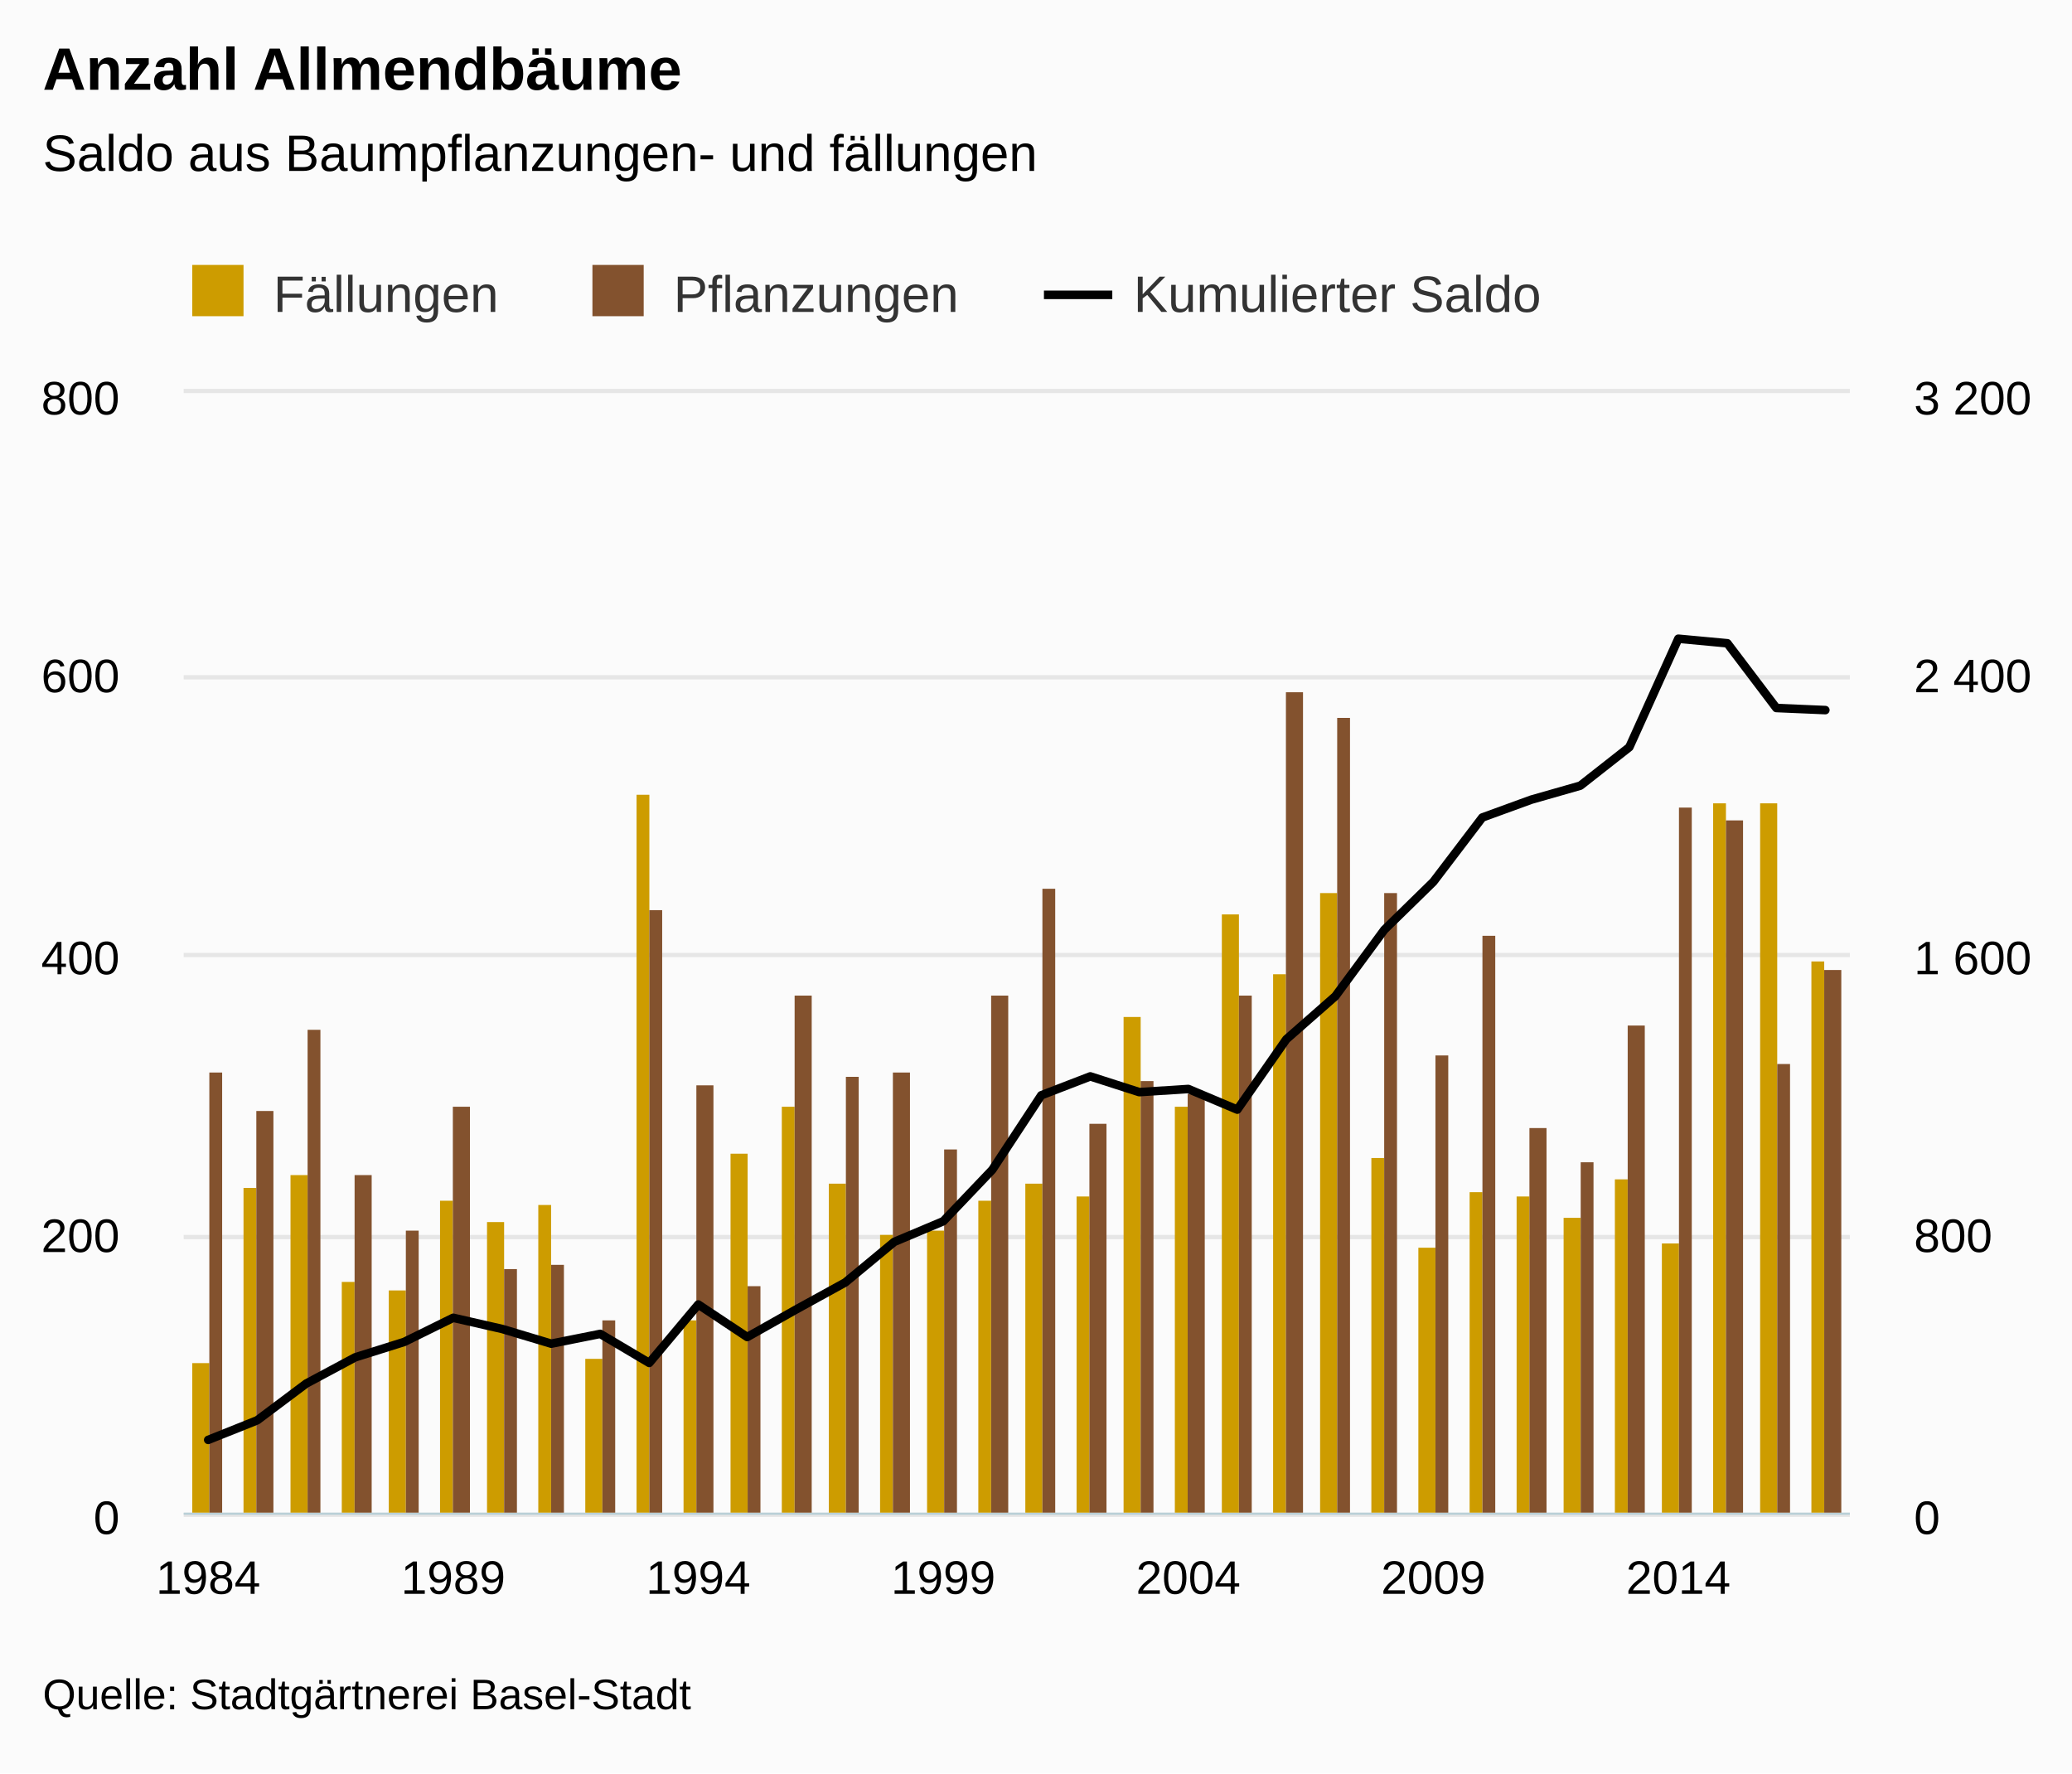
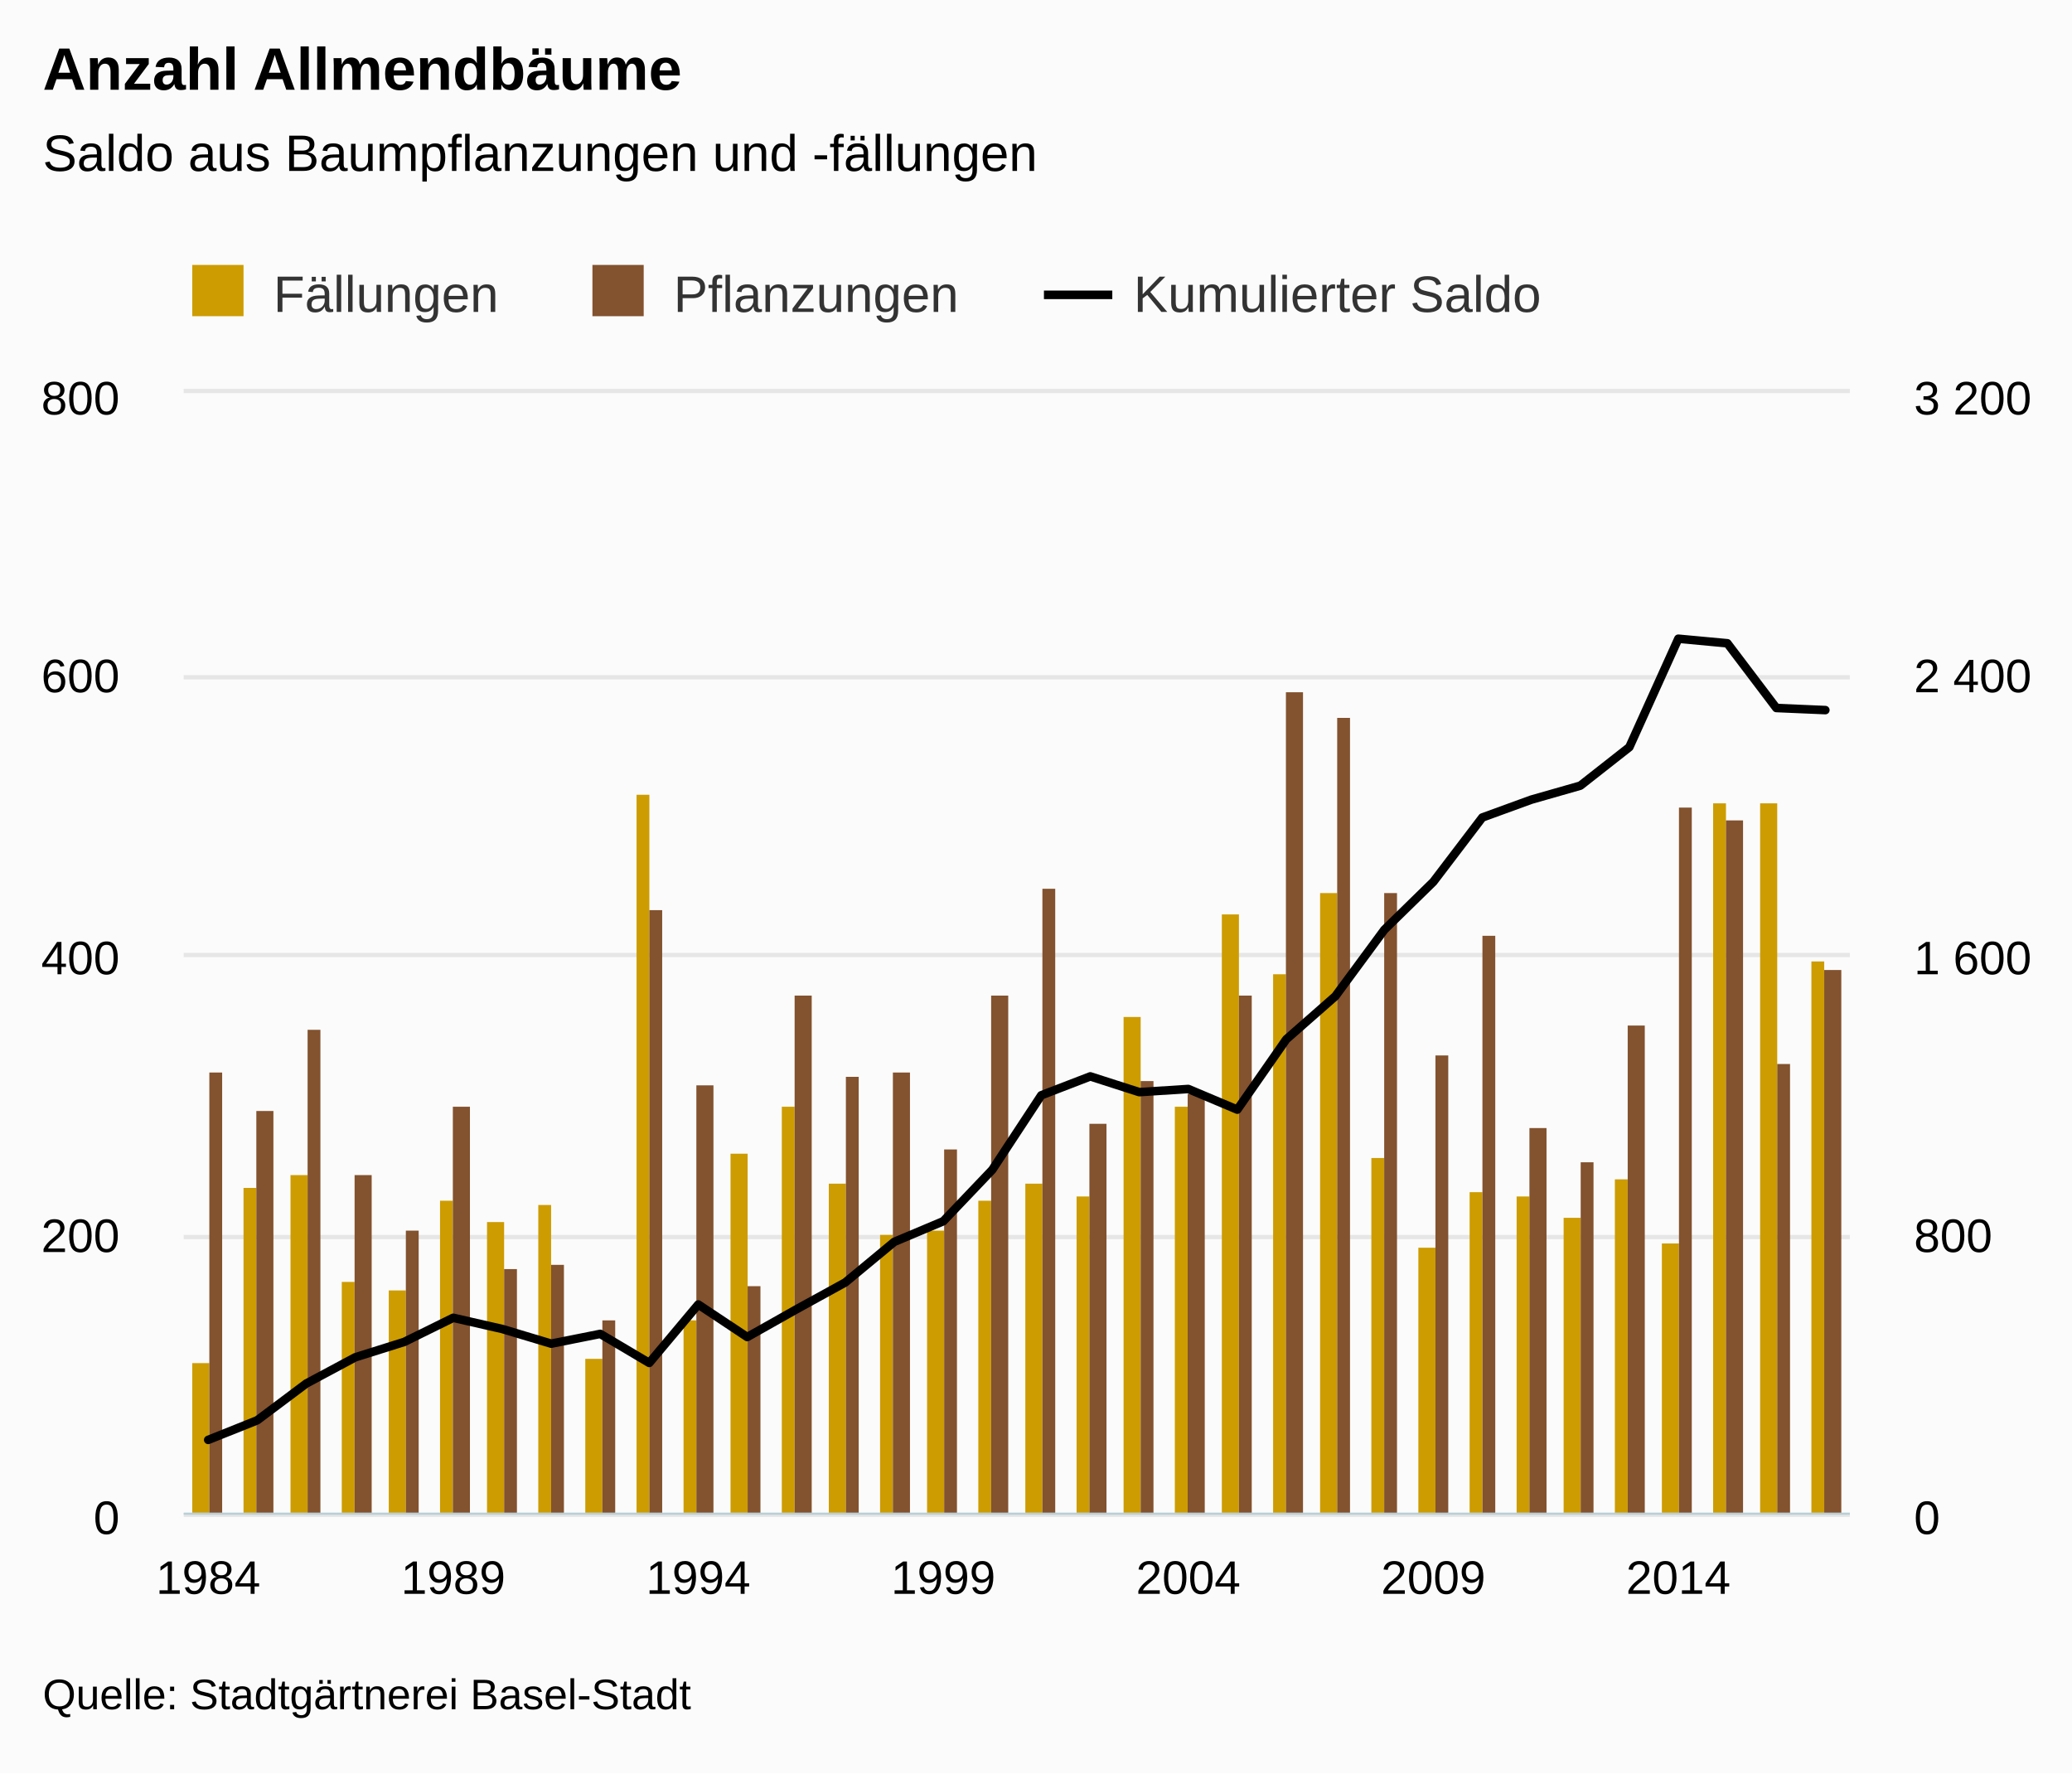
<svg xmlns="http://www.w3.org/2000/svg" version="1.1" class="highcharts-root" style="font-family:arial;font-size:12px;" viewBox="0 0 485 415">
  <defs>
    <clipPath>
      <rect x="0" y="0" width="390" height="262" fill="none" />
    </clipPath>
    <clipPath id="a">
      <rect x="0" y="0" width="390" height="262" fill="none" />
    </clipPath>
    <clipPath id="b">
      <rect x="0" y="0" width="390" height="262" fill="none" />
    </clipPath>
  </defs>
  <rect fill="#fbfbfb" class="highcharts-background" x="0" y="0" width="485" height="415" rx="0" ry="0" />
  <rect fill="none" class="highcharts-plot-background" x="43" y="92" width="390" height="262" />
  <g class="highcharts-pane-group" />
  <g class="highcharts-grid highcharts-xaxis-grid ">
    <path fill="none" class="highcharts-grid-line" d="M 48.5 92 L 48.5 354" opacity="1" />
    <path fill="none" class="highcharts-grid-line" d="M 105.5 92 L 105.5 354" opacity="1" />
    <path fill="none" class="highcharts-grid-line" d="M 162.5 92 L 162.5 354" opacity="1" />
    <path fill="none" class="highcharts-grid-line" d="M 220.5 92 L 220.5 354" opacity="1" />
    <path fill="none" class="highcharts-grid-line" d="M 277.5 92 L 277.5 354" opacity="1" />
    <path fill="none" class="highcharts-grid-line" d="M 335.5 92 L 335.5 354" opacity="1" />
    <path fill="none" class="highcharts-grid-line" d="M 392.5 92 L 392.5 354" opacity="1" />
  </g>
  <g class="highcharts-grid highcharts-yaxis-grid ">
    <path fill="none" stroke="#e6e6e6" stroke-width="1" class="highcharts-grid-line" d="M 43 354.5 L 433 354.5" opacity="1" />
    <path fill="none" stroke="#e6e6e6" stroke-width="1" class="highcharts-grid-line" d="M 43 289.5 L 433 289.5" opacity="1" />
    <path fill="none" stroke="#e6e6e6" stroke-width="1" class="highcharts-grid-line" d="M 43 223.5 L 433 223.5" opacity="1" />
    <path fill="none" stroke="#e6e6e6" stroke-width="1" class="highcharts-grid-line" d="M 43 158.5 L 433 158.5" opacity="1" />
    <path fill="none" stroke="#e6e6e6" stroke-width="1" class="highcharts-grid-line" d="M 43 91.5 L 433 91.5" opacity="1" />
  </g>
  <g class="highcharts-grid highcharts-yaxis-grid ">
    <path fill="none" class="highcharts-grid-line" d="M 43 354.5 L 433 354.5" opacity="1" />
    <path fill="none" class="highcharts-grid-line" d="M 43 289.5 L 433 289.5" opacity="1" />
    <path fill="none" class="highcharts-grid-line" d="M 43 223.5 L 433 223.5" opacity="1" />
    <path fill="none" class="highcharts-grid-line" d="M 43 158.5 L 433 158.5" opacity="1" />
    <path fill="none" class="highcharts-grid-line" d="M 43 92.5 L 433 92.5" opacity="1" />
  </g>
  <rect fill="none" class="highcharts-plot-border" x="43" y="92" width="390" height="262" />
  <g class="highcharts-axis highcharts-xaxis ">
    <path fill="none" class="highcharts-axis-line" stroke="#B9CFD7" stroke-width="0.5" d="M 43 354.25 L 433 354.25" />
  </g>
  <g class="highcharts-axis highcharts-yaxis ">
    <path fill="none" class="highcharts-axis-line" d="M 43 92 L 43 354" />
  </g>
  <g class="highcharts-axis highcharts-yaxis ">
    <path fill="none" class="highcharts-axis-line" d="M 433 92 L 433 354" />
  </g>
  <g class="highcharts-series-group">
    <g class="highcharts-series highcharts-series-0 highcharts-column-series highcharts-color-undefined " transform="translate(43,92) scale(1 1)" clip-path="url(#a)">
      <rect x="2" y="227" width="4" height="36" fill="#CD9C00" class="highcharts-point" />
      <rect x="14" y="186" width="3" height="77" fill="#CD9C00" class="highcharts-point" />
      <rect x="25" y="183" width="4" height="80" fill="#CD9C00" class="highcharts-point" />
      <rect x="37" y="208" width="3" height="55" fill="#CD9C00" class="highcharts-point" />
      <rect x="48" y="210" width="4" height="53" fill="#CD9C00" class="highcharts-point" />
      <rect x="60" y="189" width="3" height="74" fill="#CD9C00" class="highcharts-point" />
      <rect x="71" y="194" width="4" height="69" fill="#CD9C00" class="highcharts-point" />
      <rect x="83" y="190" width="3" height="73" fill="#CD9C00" class="highcharts-point" />
      <rect x="94" y="226" width="4" height="37" fill="#CD9C00" class="highcharts-point" />
      <rect x="106" y="94" width="3" height="169" fill="#CD9C00" class="highcharts-point" />
      <rect x="117" y="217" width="3" height="46" fill="#CD9C00" class="highcharts-point" />
      <rect x="128" y="178" width="4" height="85" fill="#CD9C00" class="highcharts-point" />
      <rect x="140" y="167" width="3" height="96" fill="#CD9C00" class="highcharts-point" />
      <rect x="151" y="185" width="4" height="78" fill="#CD9C00" class="highcharts-point" />
      <rect x="163" y="197" width="3" height="66" fill="#CD9C00" class="highcharts-point" />
      <rect x="174" y="196" width="4" height="67" fill="#CD9C00" class="highcharts-point" />
      <rect x="186" y="189" width="3" height="74" fill="#CD9C00" class="highcharts-point" />
      <rect x="197" y="185" width="4" height="78" fill="#CD9C00" class="highcharts-point" />
      <rect x="209" y="188" width="3" height="75" fill="#CD9C00" class="highcharts-point" />
      <rect x="220" y="146" width="4" height="117" fill="#CD9C00" class="highcharts-point" />
      <rect x="232" y="167" width="3" height="96" fill="#CD9C00" class="highcharts-point" />
      <rect x="243" y="122" width="4" height="141" fill="#CD9C00" class="highcharts-point" />
      <rect x="255" y="136" width="3" height="127" fill="#CD9C00" class="highcharts-point" />
      <rect x="266" y="117" width="4" height="146" fill="#CD9C00" class="highcharts-point" />
      <rect x="278" y="179" width="3" height="84" fill="#CD9C00" class="highcharts-point" />
      <rect x="289" y="200" width="4" height="63" fill="#CD9C00" class="highcharts-point" />
      <rect x="301" y="187" width="3" height="76" fill="#CD9C00" class="highcharts-point" />
      <rect x="312" y="188" width="3" height="75" fill="#CD9C00" class="highcharts-point" />
      <rect x="323" y="193" width="4" height="70" fill="#CD9C00" class="highcharts-point" />
      <rect x="335" y="184" width="3" height="79" fill="#CD9C00" class="highcharts-point" />
      <rect x="346" y="199" width="4" height="64" fill="#CD9C00" class="highcharts-point" />
      <rect x="358" y="96" width="3" height="167" fill="#CD9C00" class="highcharts-point" />
      <rect x="369" y="96" width="4" height="167" fill="#CD9C00" class="highcharts-point" />
      <rect x="381" y="133" width="3" height="130" fill="#CD9C00" class="highcharts-point" />
    </g>
    <g class="highcharts-markers highcharts-series-0 highcharts-column-series highcharts-color-undefined " transform="translate(43,92) scale(1 1)" clip-path="none" />
    <g class="highcharts-series highcharts-series-1 highcharts-column-series highcharts-color-undefined " transform="translate(43,92) scale(1 1)" clip-path="url(#a)">
      <rect x="6" y="159" width="3" height="104" fill="#83522E" class="highcharts-point" />
      <rect x="17" y="168" width="4" height="95" fill="#83522E" class="highcharts-point" />
      <rect x="29" y="149" width="3" height="114" fill="#83522E" class="highcharts-point" />
      <rect x="40" y="183" width="4" height="80" fill="#83522E" class="highcharts-point" />
      <rect x="52" y="196" width="3" height="67" fill="#83522E" class="highcharts-point" />
      <rect x="63" y="167" width="4" height="96" fill="#83522E" class="highcharts-point" />
      <rect x="75" y="205" width="3" height="58" fill="#83522E" class="highcharts-point" />
      <rect x="86" y="204" width="3" height="59" fill="#83522E" class="highcharts-point" />
      <rect x="98" y="217" width="3" height="46" fill="#83522E" class="highcharts-point" />
      <rect x="109" y="121" width="3" height="142" fill="#83522E" class="highcharts-point" />
      <rect x="120" y="162" width="4" height="101" fill="#83522E" class="highcharts-point" />
      <rect x="132" y="209" width="3" height="54" fill="#83522E" class="highcharts-point" />
      <rect x="143" y="141" width="4" height="122" fill="#83522E" class="highcharts-point" />
      <rect x="155" y="160" width="3" height="103" fill="#83522E" class="highcharts-point" />
      <rect x="166" y="159" width="4" height="104" fill="#83522E" class="highcharts-point" />
      <rect x="178" y="177" width="3" height="86" fill="#83522E" class="highcharts-point" />
      <rect x="189" y="141" width="4" height="122" fill="#83522E" class="highcharts-point" />
      <rect x="201" y="116" width="3" height="147" fill="#83522E" class="highcharts-point" />
      <rect x="212" y="171" width="4" height="92" fill="#83522E" class="highcharts-point" />
      <rect x="224" y="161" width="3" height="102" fill="#83522E" class="highcharts-point" />
      <rect x="235" y="164" width="4" height="99" fill="#83522E" class="highcharts-point" />
      <rect x="247" y="141" width="3" height="122" fill="#83522E" class="highcharts-point" />
      <rect x="258" y="70" width="4" height="193" fill="#83522E" class="highcharts-point" />
      <rect x="270" y="76" width="3" height="187" fill="#83522E" class="highcharts-point" />
      <rect x="281" y="117" width="3" height="146" fill="#83522E" class="highcharts-point" />
      <rect x="293" y="155" width="3" height="108" fill="#83522E" class="highcharts-point" />
      <rect x="304" y="127" width="3" height="136" fill="#83522E" class="highcharts-point" />
      <rect x="315" y="172" width="4" height="91" fill="#83522E" class="highcharts-point" />
      <rect x="327" y="180" width="3" height="83" fill="#83522E" class="highcharts-point" />
      <rect x="338" y="148" width="4" height="115" fill="#83522E" class="highcharts-point" />
      <rect x="350" y="97" width="3" height="166" fill="#83522E" class="highcharts-point" />
      <rect x="361" y="100" width="4" height="163" fill="#83522E" class="highcharts-point" />
      <rect x="373" y="157" width="3" height="106" fill="#83522E" class="highcharts-point" />
      <rect x="384" y="135" width="4" height="128" fill="#83522E" class="highcharts-point" />
    </g>
    <g class="highcharts-markers highcharts-series-1 highcharts-column-series highcharts-color-undefined " transform="translate(43,92) scale(1 1)" clip-path="none" />
    <g class="highcharts-series highcharts-series-2 highcharts-line-series highcharts-color-undefined " transform="translate(43,92) scale(1 1)" clip-path="url(#b)">
      <path fill="none" d="M 5.735 244.97 L 17.206 240.385 L 28.676 231.788 L 40.147 225.648 L 51.618 222.045 L 63.088 216.396 L 74.559 219.016 L 86.029 222.454 L 97.5 220.162 L 108.971 226.957 L 120.441 213.284 L 131.912 220.899 L 143.382 214.431 L 154.853 208.126 L 166.324 198.629 L 177.794 193.798 L 189.265 181.762 L 200.735 164.323 L 212.206 159.902 L 223.676 163.586 L 235.147 162.849 L 246.618 167.68 L 258.088 151.223 L 269.559 141.152 L 281.029 125.596 L 292.5 114.379 L 303.971 99.314 L 315.441 95.139 L 326.912 91.864 L 338.382 82.857 L 349.853 57.476 L 361.324 58.541 L 372.794 73.688 L 384.265 74.179" class="highcharts-graph" stroke="#000000" stroke-width="2" stroke-linejoin="round" stroke-linecap="round" />
    </g>
    <g class="highcharts-markers highcharts-series-2 highcharts-line-series highcharts-color-undefined " transform="translate(43,92) scale(1 1)" clip-path="none" />
  </g>
  <text x="10" text-anchor="start" class="highcharts-title" style="color:#000000;font-size:14px;font-weight:bold;fill:#000000;" y="21">
    <tspan>Anzahl Allmendbäume</tspan>
  </text>
  <text x="10" text-anchor="start" class="highcharts-subtitle" style="color:#000000;font-size:12px;font-weight:normal;font-family:arial;fill:#000000;" y="40">
-     <tspan>Saldo aus Baumpflanzungen- und fällungen</tspan>
+     <tspan>Saldo aus Baumpflanzungen und -fällungen</tspan>
  </text>
  <g class="highcharts-legend" transform="translate(35,55)">
    <rect fill="none" class="highcharts-legend-box" rx="0" ry="0" x="0" y="0" width="333" height="25" visibility="visible" />
    <g>
      <g>
        <g class="highcharts-legend-item highcharts-column-series highcharts-color-undefined highcharts-series-0" transform="translate(8,3)">
          <text x="21" style="color:#333333;font-size:12px;font-weight:normal;cursor:pointer;fill:#333333;" text-anchor="start" y="15">
            <tspan>Fällungen</tspan>
          </text>
          <rect x="2" y="4" width="12" height="12" fill="#CD9C00" class="highcharts-point" />
        </g>
        <g class="highcharts-legend-item highcharts-column-series highcharts-color-undefined highcharts-series-1" transform="translate(101.6719,3)">
          <text x="21" y="15" style="color:#333333;font-size:12px;font-weight:normal;cursor:pointer;fill:#333333;" text-anchor="start">
            <tspan>Pflanzungen</tspan>
          </text>
          <rect x="2" y="4" width="12" height="12" fill="#83522E" class="highcharts-point" />
        </g>
        <g class="highcharts-legend-item highcharts-line-series highcharts-color-undefined highcharts-series-2" transform="translate(209.3594,3)">
          <path fill="none" d="M 0 11 L 16 11" class="highcharts-graph" stroke="#000000" stroke-width="2" />
          <text x="21" y="15" style="color:#333333;font-size:12px;font-weight:normal;cursor:pointer;fill:#333333;" text-anchor="start">
            <tspan>Kumulierter Saldo</tspan>
          </text>
        </g>
      </g>
    </g>
  </g>
  <g class="highcharts-axis-labels highcharts-xaxis-labels ">
    <text x="48.735" style="color:#000000;cursor:default;font-size:11px;fill:#000000;" text-anchor="middle" transform="translate(0,0)" y="373" opacity="1">
      1984
    </text>
    <text x="106.088" style="color:#000000;cursor:default;font-size:11px;fill:#000000;" text-anchor="middle" transform="translate(0,0)" y="373" opacity="1">
      1989
    </text>
    <text x="163.441" style="color:#000000;cursor:default;font-size:11px;fill:#000000;" text-anchor="middle" transform="translate(0,0)" y="373" opacity="1">
      1994
    </text>
    <text x="220.794" style="color:#000000;cursor:default;font-size:11px;fill:#000000;" text-anchor="middle" transform="translate(0,0)" y="373" opacity="1">
      1999
    </text>
    <text x="278.147" style="color:#000000;cursor:default;font-size:11px;fill:#000000;" text-anchor="middle" transform="translate(0,0)" y="373" opacity="1">
      2004
    </text>
    <text x="335.5" style="color:#000000;cursor:default;font-size:11px;fill:#000000;" text-anchor="middle" transform="translate(0,0)" y="373" opacity="1">
      2009
    </text>
    <text x="392.853" style="color:#000000;cursor:default;font-size:11px;fill:#000000;" text-anchor="middle" transform="translate(0,0)" y="373" opacity="1">
      2014
    </text>
  </g>
  <g class="highcharts-axis-labels highcharts-yaxis-labels ">
    <text x="28" style="color:#000000;cursor:default;font-size:11px;fill:#000000;" text-anchor="end" transform="translate(0,0)" y="359" opacity="1">
      <tspan>0</tspan>
    </text>
    <text x="28" style="color:#000000;cursor:default;font-size:11px;fill:#000000;" text-anchor="end" transform="translate(0,0)" y="293" opacity="1">
      <tspan>200</tspan>
    </text>
    <text x="28" style="color:#000000;cursor:default;font-size:11px;fill:#000000;" text-anchor="end" transform="translate(0,0)" y="228" opacity="1">
      <tspan>400</tspan>
    </text>
    <text x="28" style="color:#000000;cursor:default;font-size:11px;fill:#000000;" text-anchor="end" transform="translate(0,0)" y="162" opacity="1">
      <tspan>600</tspan>
    </text>
    <text x="28" style="color:#000000;cursor:default;font-size:11px;fill:#000000;" text-anchor="end" transform="translate(0,0)" y="97" opacity="1">
      <tspan>800</tspan>
    </text>
  </g>
  <g class="highcharts-axis-labels highcharts-yaxis-labels ">
    <text x="448" style="color:#000000;cursor:default;font-size:11px;fill:#000000;" text-anchor="start" transform="translate(0,0)" y="359" opacity="1">
      <tspan>0</tspan>
    </text>
    <text x="448" style="color:#000000;cursor:default;font-size:11px;fill:#000000;" text-anchor="start" transform="translate(0,0)" y="293" opacity="1">
      <tspan>800</tspan>
    </text>
    <text x="448" style="color:#000000;cursor:default;font-size:11px;fill:#000000;" text-anchor="start" transform="translate(0,0)" y="228" opacity="1">
      <tspan>1 600</tspan>
    </text>
    <text x="448" style="color:#000000;cursor:default;font-size:11px;fill:#000000;" text-anchor="start" transform="translate(0,0)" y="162" opacity="1">
      <tspan>2 400</tspan>
    </text>
    <text x="448" style="color:#000000;cursor:default;font-size:11px;fill:#000000;" text-anchor="start" transform="translate(0,0)" y="97" opacity="1">
      <tspan>3 200</tspan>
    </text>
  </g>
  <text x="10" class="highcharts-credits" text-anchor="start" style="cursor:default;color:#000000;font-size:10px;fill:#000000;" y="400">
    <tspan>Quelle: Stadtgärtnerei Basel-Stadt</tspan>
  </text>
</svg>
